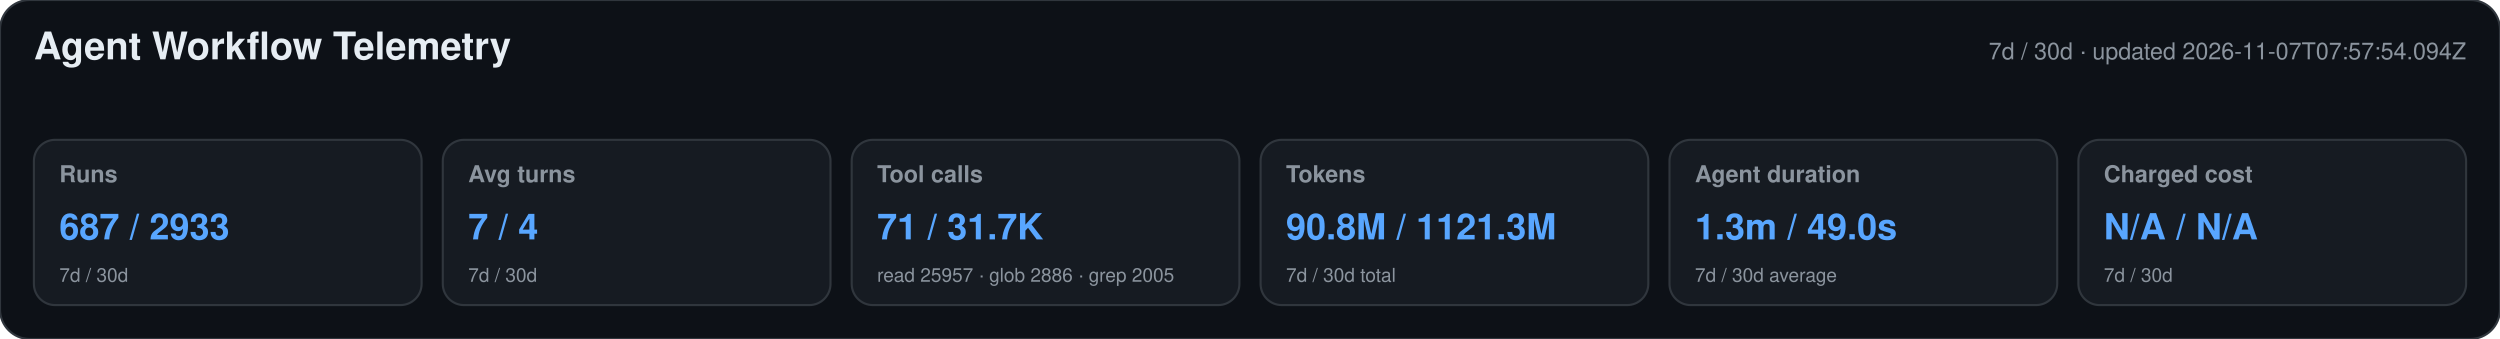
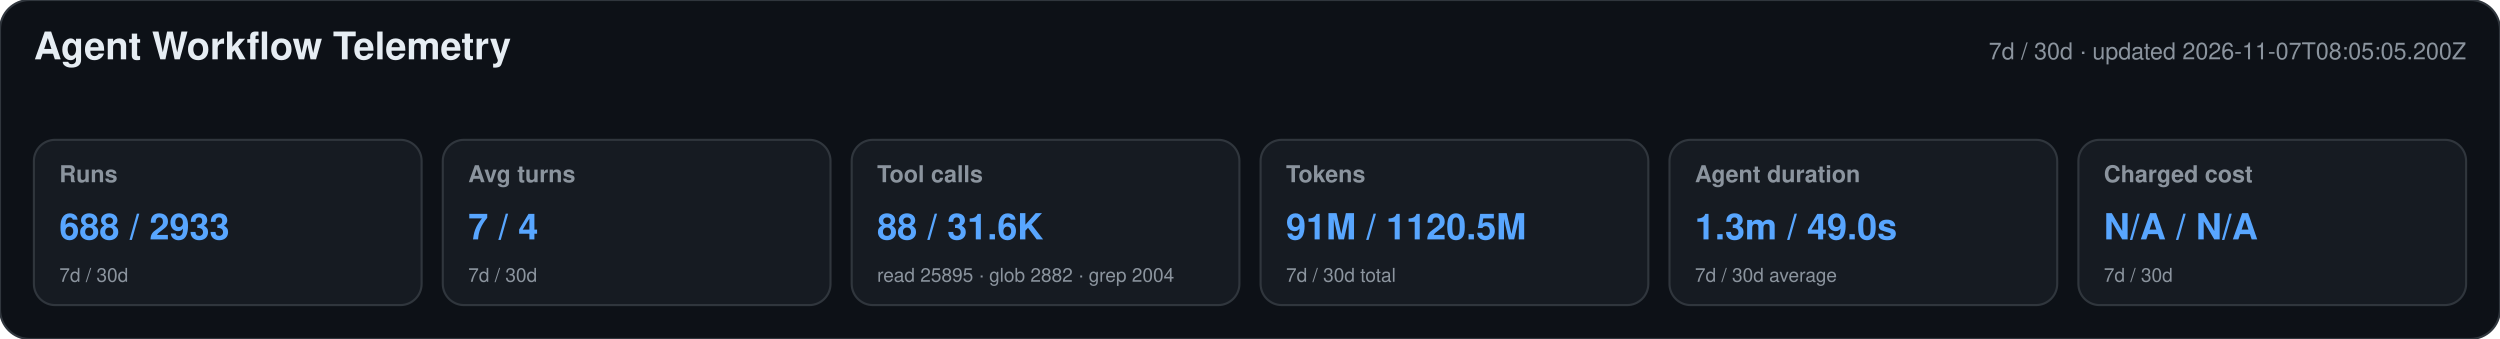
<svg xmlns="http://www.w3.org/2000/svg" width="1180" height="160" viewBox="0 0 1180 160" role="img" aria-labelledby="title desc">
  <style>text{font-family:-apple-system,BlinkMacSystemFont,"Segoe UI",Helvetica,Arial,sans-serif}.heading{font-size:18px;font-weight:650;fill:#e6edf3}.meta,.label,.secondary{fill:#8b949e}.meta,.label{font-size:11px}.label{font-weight:600}.primary{font-size:17px;font-weight:700;fill:#58a6ff}.secondary{font-size:9px}</style>
  <rect width="1180" height="160" rx="14" fill="#0d1117" stroke="#30363d" />
  <text x="16" y="28" class="heading">Agent Workflow Telemetry</text>
-   <text x="1164" y="28" text-anchor="end" class="meta">7d / 30d · updated 2026-11-07T07:57:54.094Z</text>
+   <text x="1164" y="28" text-anchor="end" class="meta">7d / 30d · updated 2026-11-07T08:05:05.200Z</text>
  <g>
    <rect x="16" y="66" width="183" height="78" rx="10" fill="#161b22" stroke="#30363d" />
    <text x="28" y="86" class="label">Runs</text>
-     <text x="28" y="113" class="primary">687 / 2933</text>
+     <text x="28" y="113" class="primary">688 / 2933</text>
    <text x="28" y="133" class="secondary">7d / 30d</text>
  </g>
  <g>
    <rect x="209" y="66" width="183" height="78" rx="10" fill="#161b22" stroke="#30363d" />
    <text x="221" y="86" class="label">Avg turns</text>
    <text x="221" y="113" class="primary">7 / 4</text>
    <text x="221" y="133" class="secondary">7d / 30d</text>
  </g>
  <g>
    <rect x="402" y="66" width="183" height="78" rx="10" fill="#161b22" stroke="#30363d" />
    <text x="414" y="86" class="label">Tool calls</text>
-     <text x="414" y="113" class="primary">71 / 31.7K</text>
-     <text x="414" y="133" class="secondary">read 25957 · glob 2886 · grep 2005</text>
+     <text x="414" y="113" class="primary">88 / 31.6K</text>
+     <text x="414" y="133" class="secondary">read 25895 · glob 2882 · grep 2004</text>
  </g>
  <g>
    <rect x="595" y="66" width="183" height="78" rx="10" fill="#161b22" stroke="#30363d" />
    <text x="607" y="86" class="label">Tokens</text>
-     <text x="607" y="113" class="primary">90.8M / 1121.3M</text>
+     <text x="607" y="113" class="primary">91M / 1120.5M</text>
    <text x="607" y="133" class="secondary">7d / 30d total</text>
  </g>
  <g>
    <rect x="788" y="66" width="183" height="78" rx="10" fill="#161b22" stroke="#30363d" />
    <text x="800" y="86" class="label">Agent duration</text>
    <text x="800" y="113" class="primary">1.3m / 49.0s</text>
    <text x="800" y="133" class="secondary">7d / 30d average</text>
  </g>
  <g>
    <rect x="981" y="66" width="183" height="78" rx="10" fill="#161b22" stroke="#30363d" />
    <text x="993" y="86" class="label">Charged cost</text>
    <text x="993" y="113" class="primary">N/A / N/A</text>
    <text x="993" y="133" class="secondary">7d / 30d</text>
  </g>
</svg>
